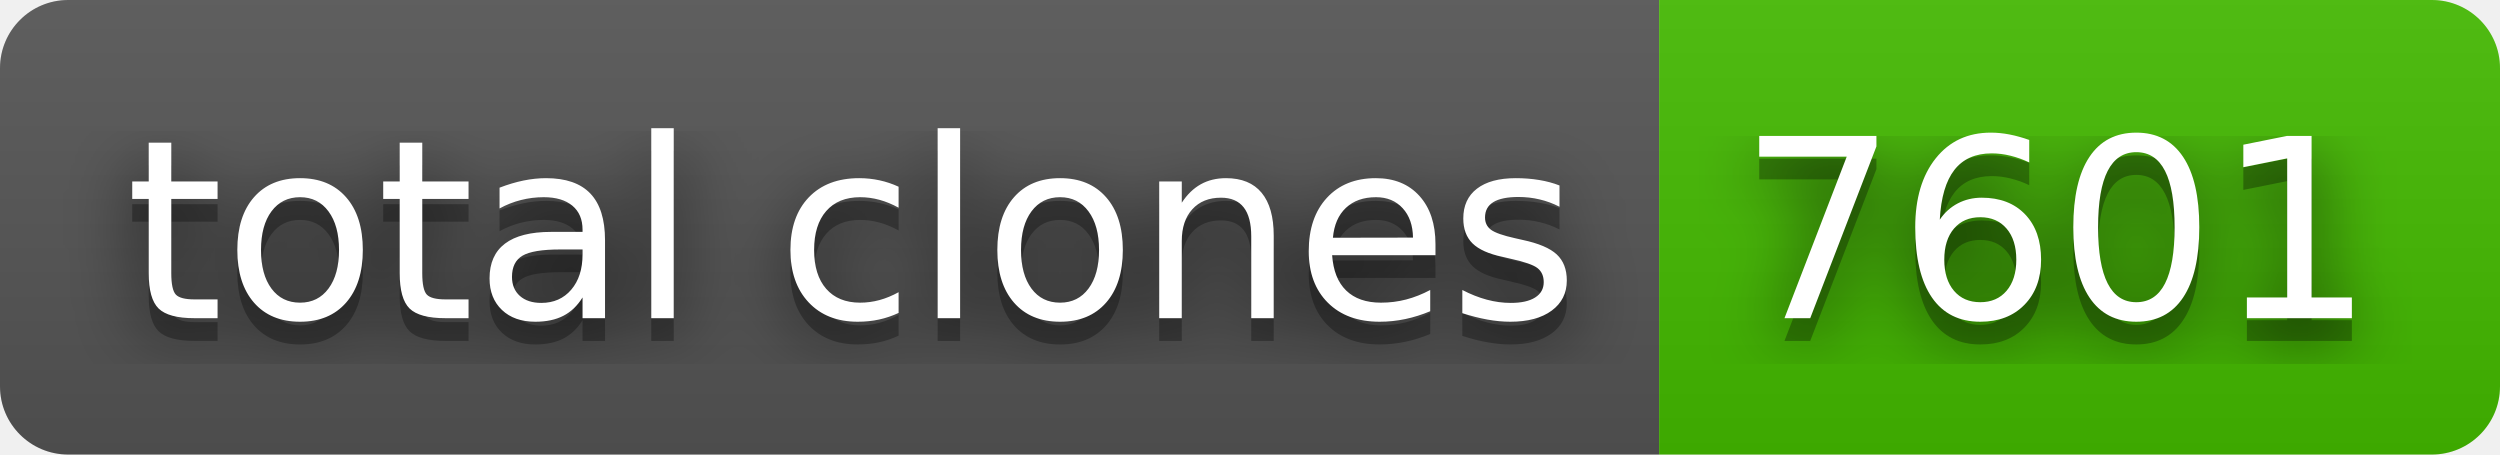
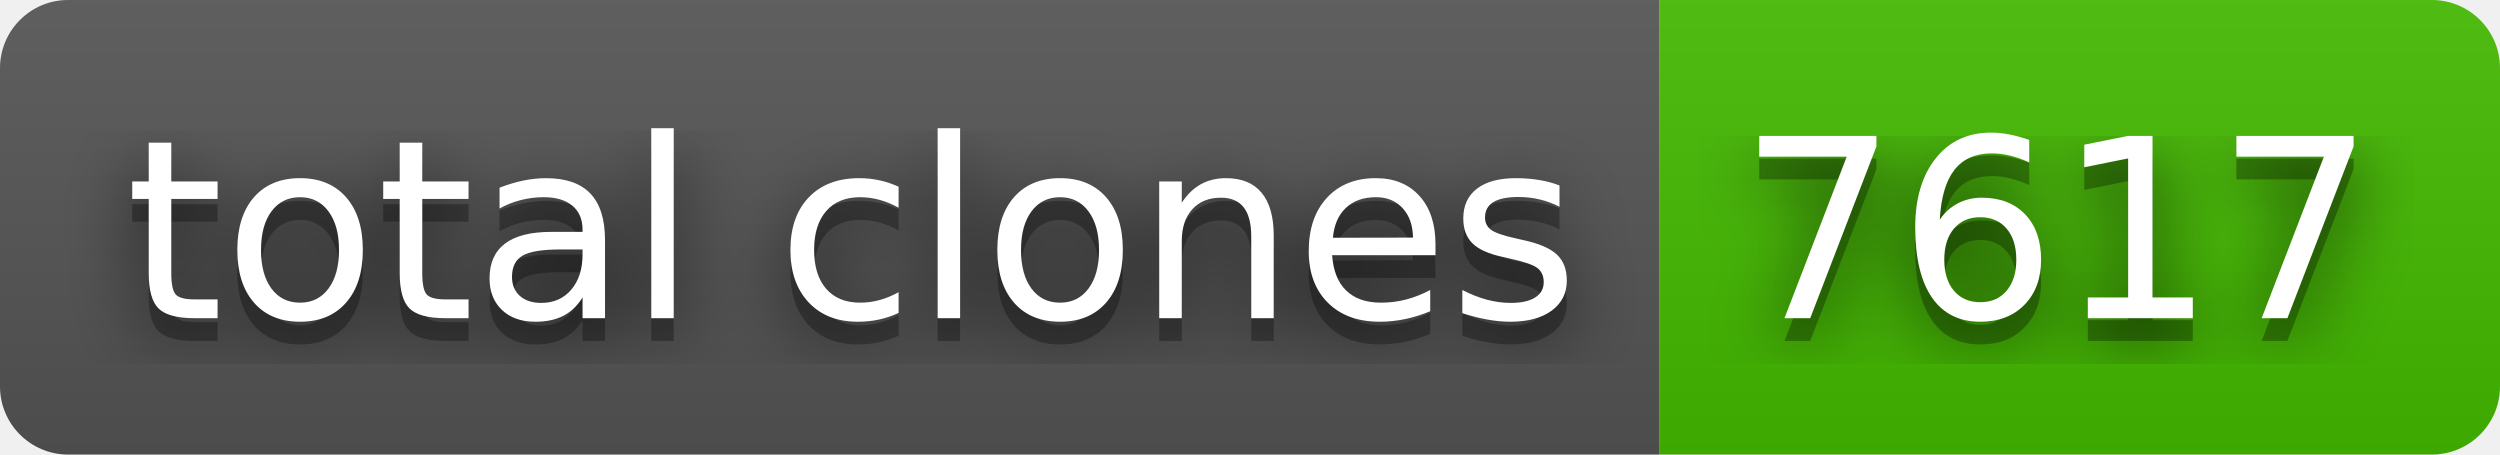
- <svg xmlns="http://www.w3.org/2000/svg" width="110" height="20" role="img" aria-label="total clones: 7601">
+ <svg xmlns="http://www.w3.org/2000/svg" width="110" height="20" role="img" aria-label="total clones: 7617">
  <filter id="blur">
    <feGaussianBlur in="SourceGraphic" stdDeviation="16" />
  </filter>
  <linearGradient id="s" x2="0" y2="100%">
    <stop offset="0" stop-color="#bbb" stop-opacity=".1" />
    <stop offset="1" stop-opacity=".1" />
  </linearGradient>
  <clipPath id="r">
    <rect width="110" height="20" rx="3" fill="#fff" />
  </clipPath>
  <g clip-path="url(#r)">
    <rect width="73" height="20" fill="#555" />
    <rect x="73" width="37" height="20" fill="#4b0" />
    <rect width="110" height="20" fill="url(#s)" />
  </g>
  <g fill="#fff" text-anchor="middle" font-family="Verdana,Geneva,DejaVu Sans,sans-serif" text-rendering="geometricPrecision" font-size="110">
    <text aria-hidden="true" x="375" y="150" fill="#010101" fill-opacity=".80" filter="url(#blur)" transform="scale(.1)" textLength="630">total clones</text>
    <text aria-hidden="true" x="375" y="150" fill="#010101" fill-opacity=".3" transform="scale(.1)" textLength="630">total clones</text>
    <text x="375" y="140" transform="scale(.1)" fill="#fff" textLength="630">total clones</text>
-     <text aria-hidden="true" x="905" y="150" fill="#010101" fill-opacity=".80" filter="url(#blur)" transform="scale(.1)" textLength="270">7601</text>
-     <text aria-hidden="true" x="905" y="150" fill="#010101" fill-opacity=".3" transform="scale(.1)" textLength="270">7601</text>
-     <text x="905" y="140" transform="scale(.1)" fill="#fff" textLength="270">7601</text>
+     <text aria-hidden="true" x="905" y="150" fill="#010101" fill-opacity=".80" filter="url(#blur)" transform="scale(.1)" textLength="270">7617</text>
+     <text aria-hidden="true" x="905" y="150" fill="#010101" fill-opacity=".3" transform="scale(.1)" textLength="270">7617</text>
+     <text x="905" y="140" transform="scale(.1)" fill="#fff" textLength="270">7617</text>
  </g>
</svg>
